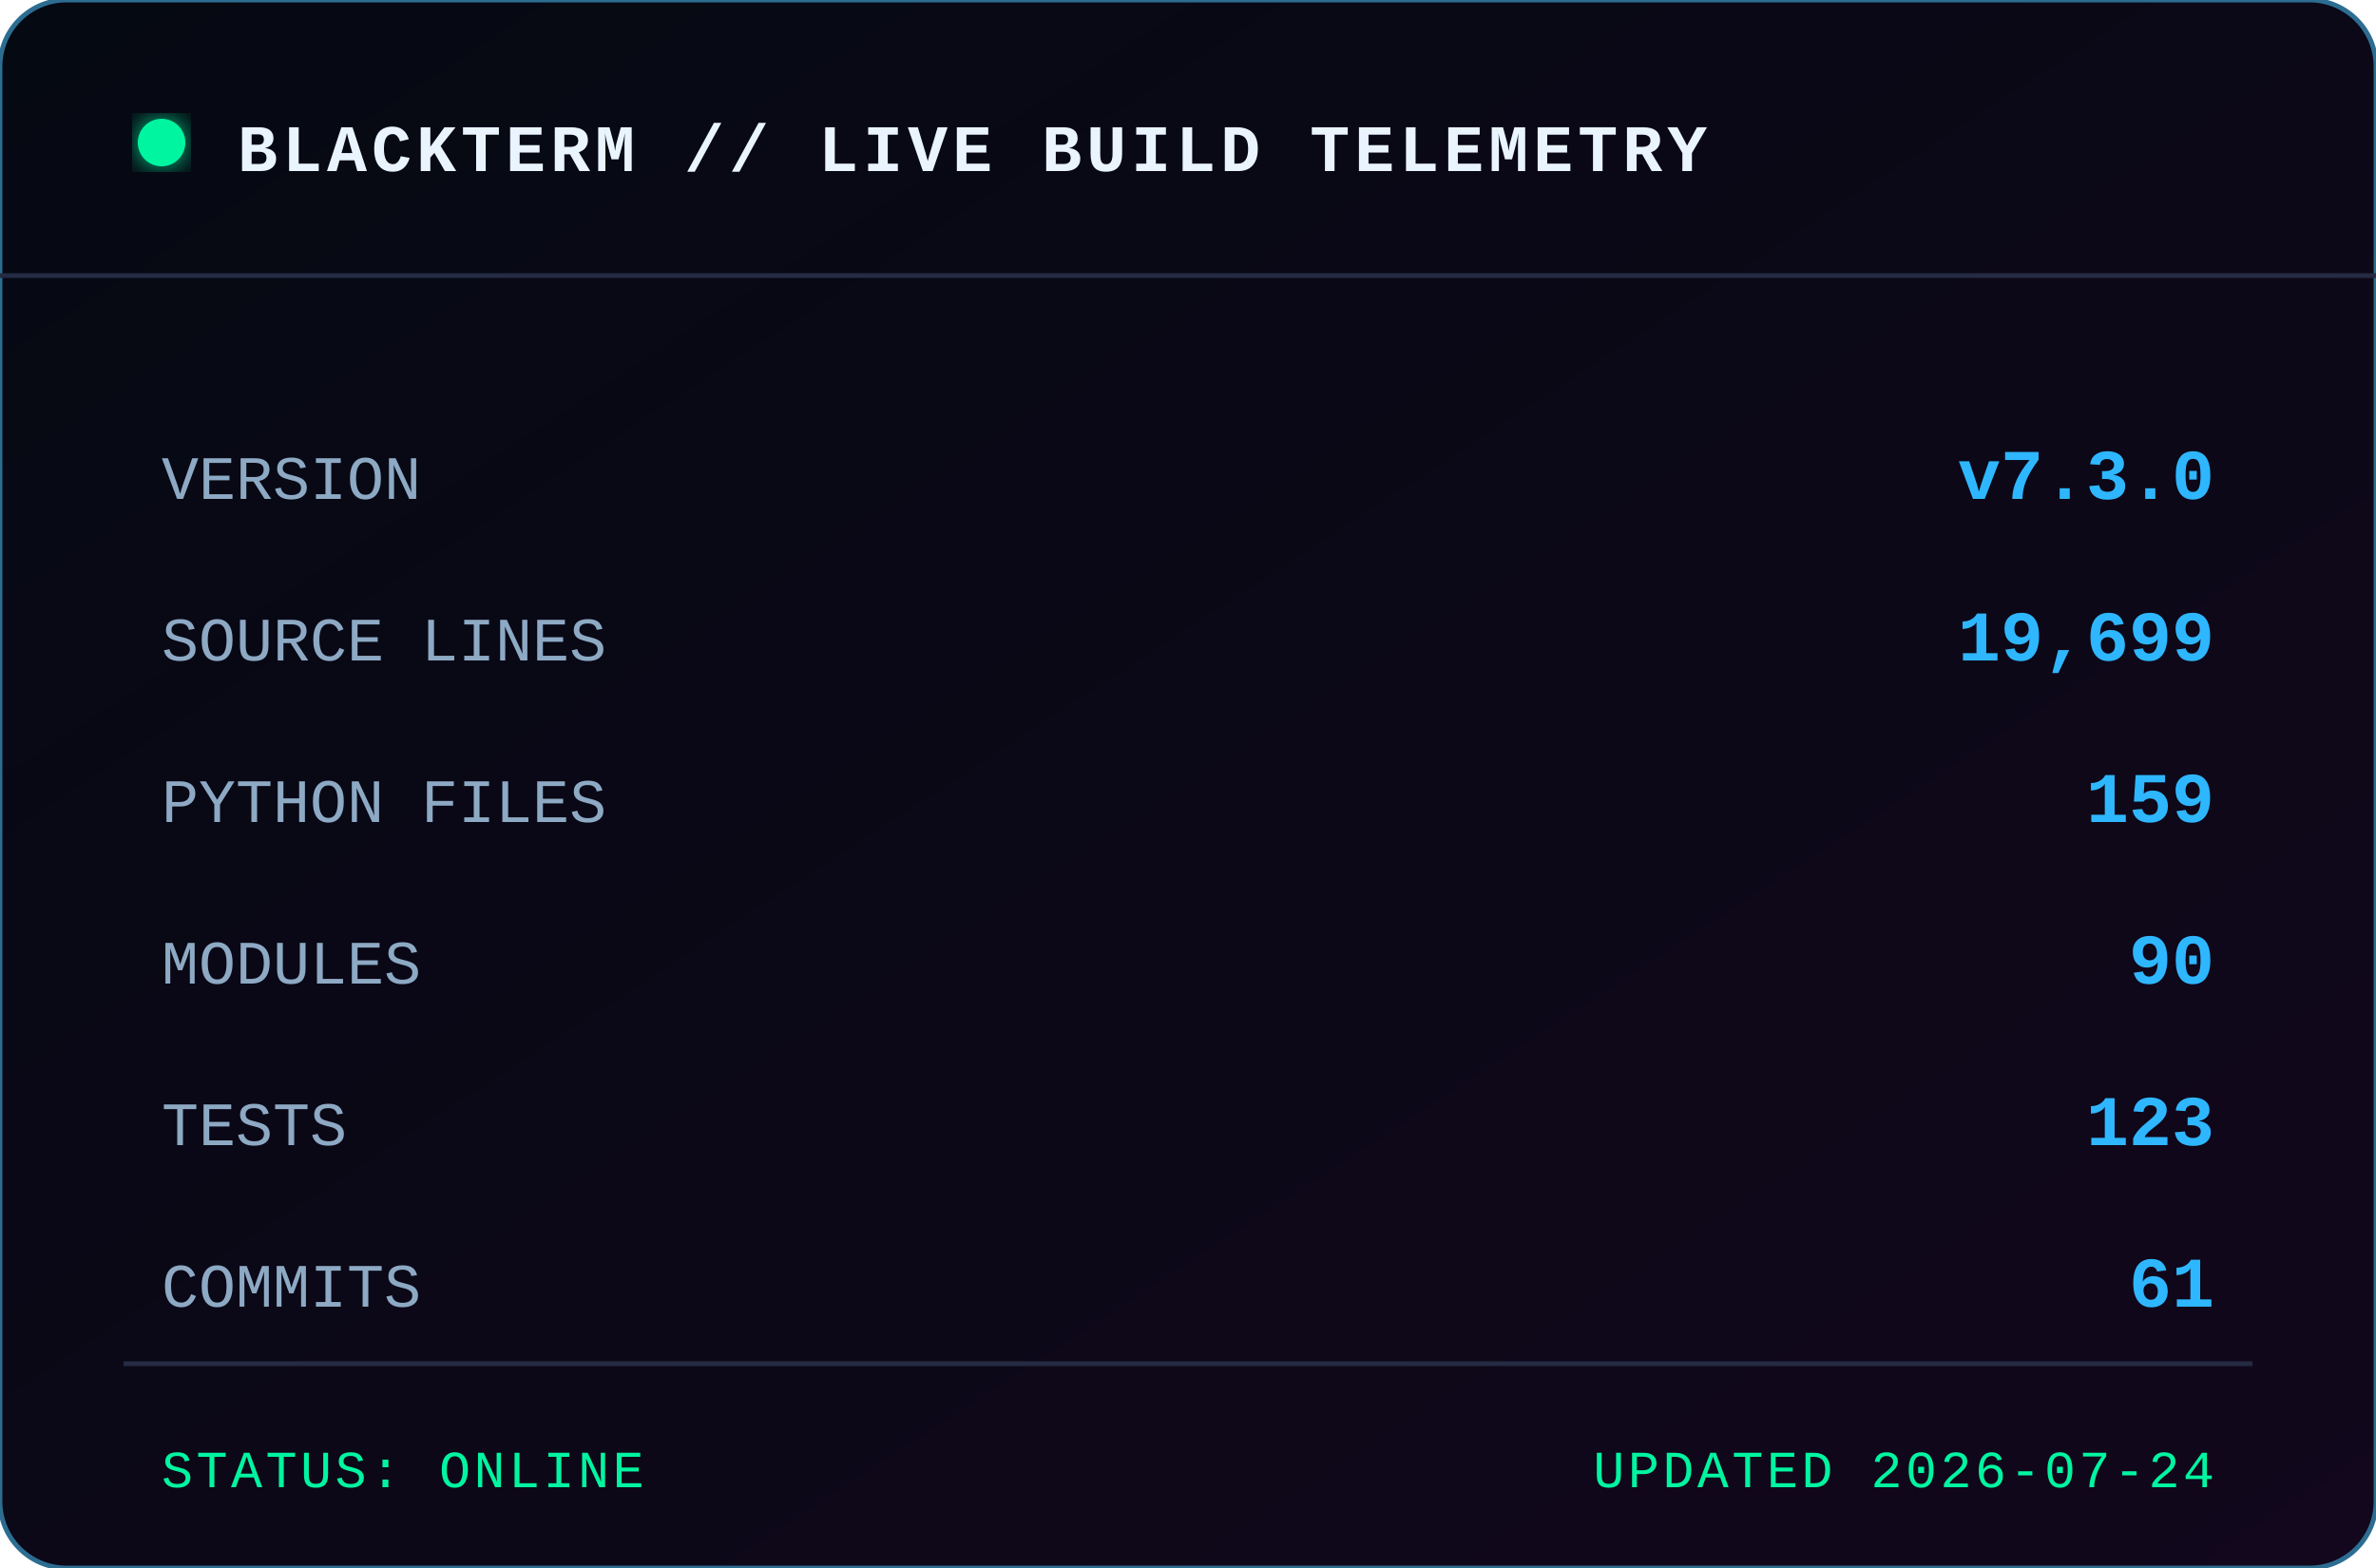
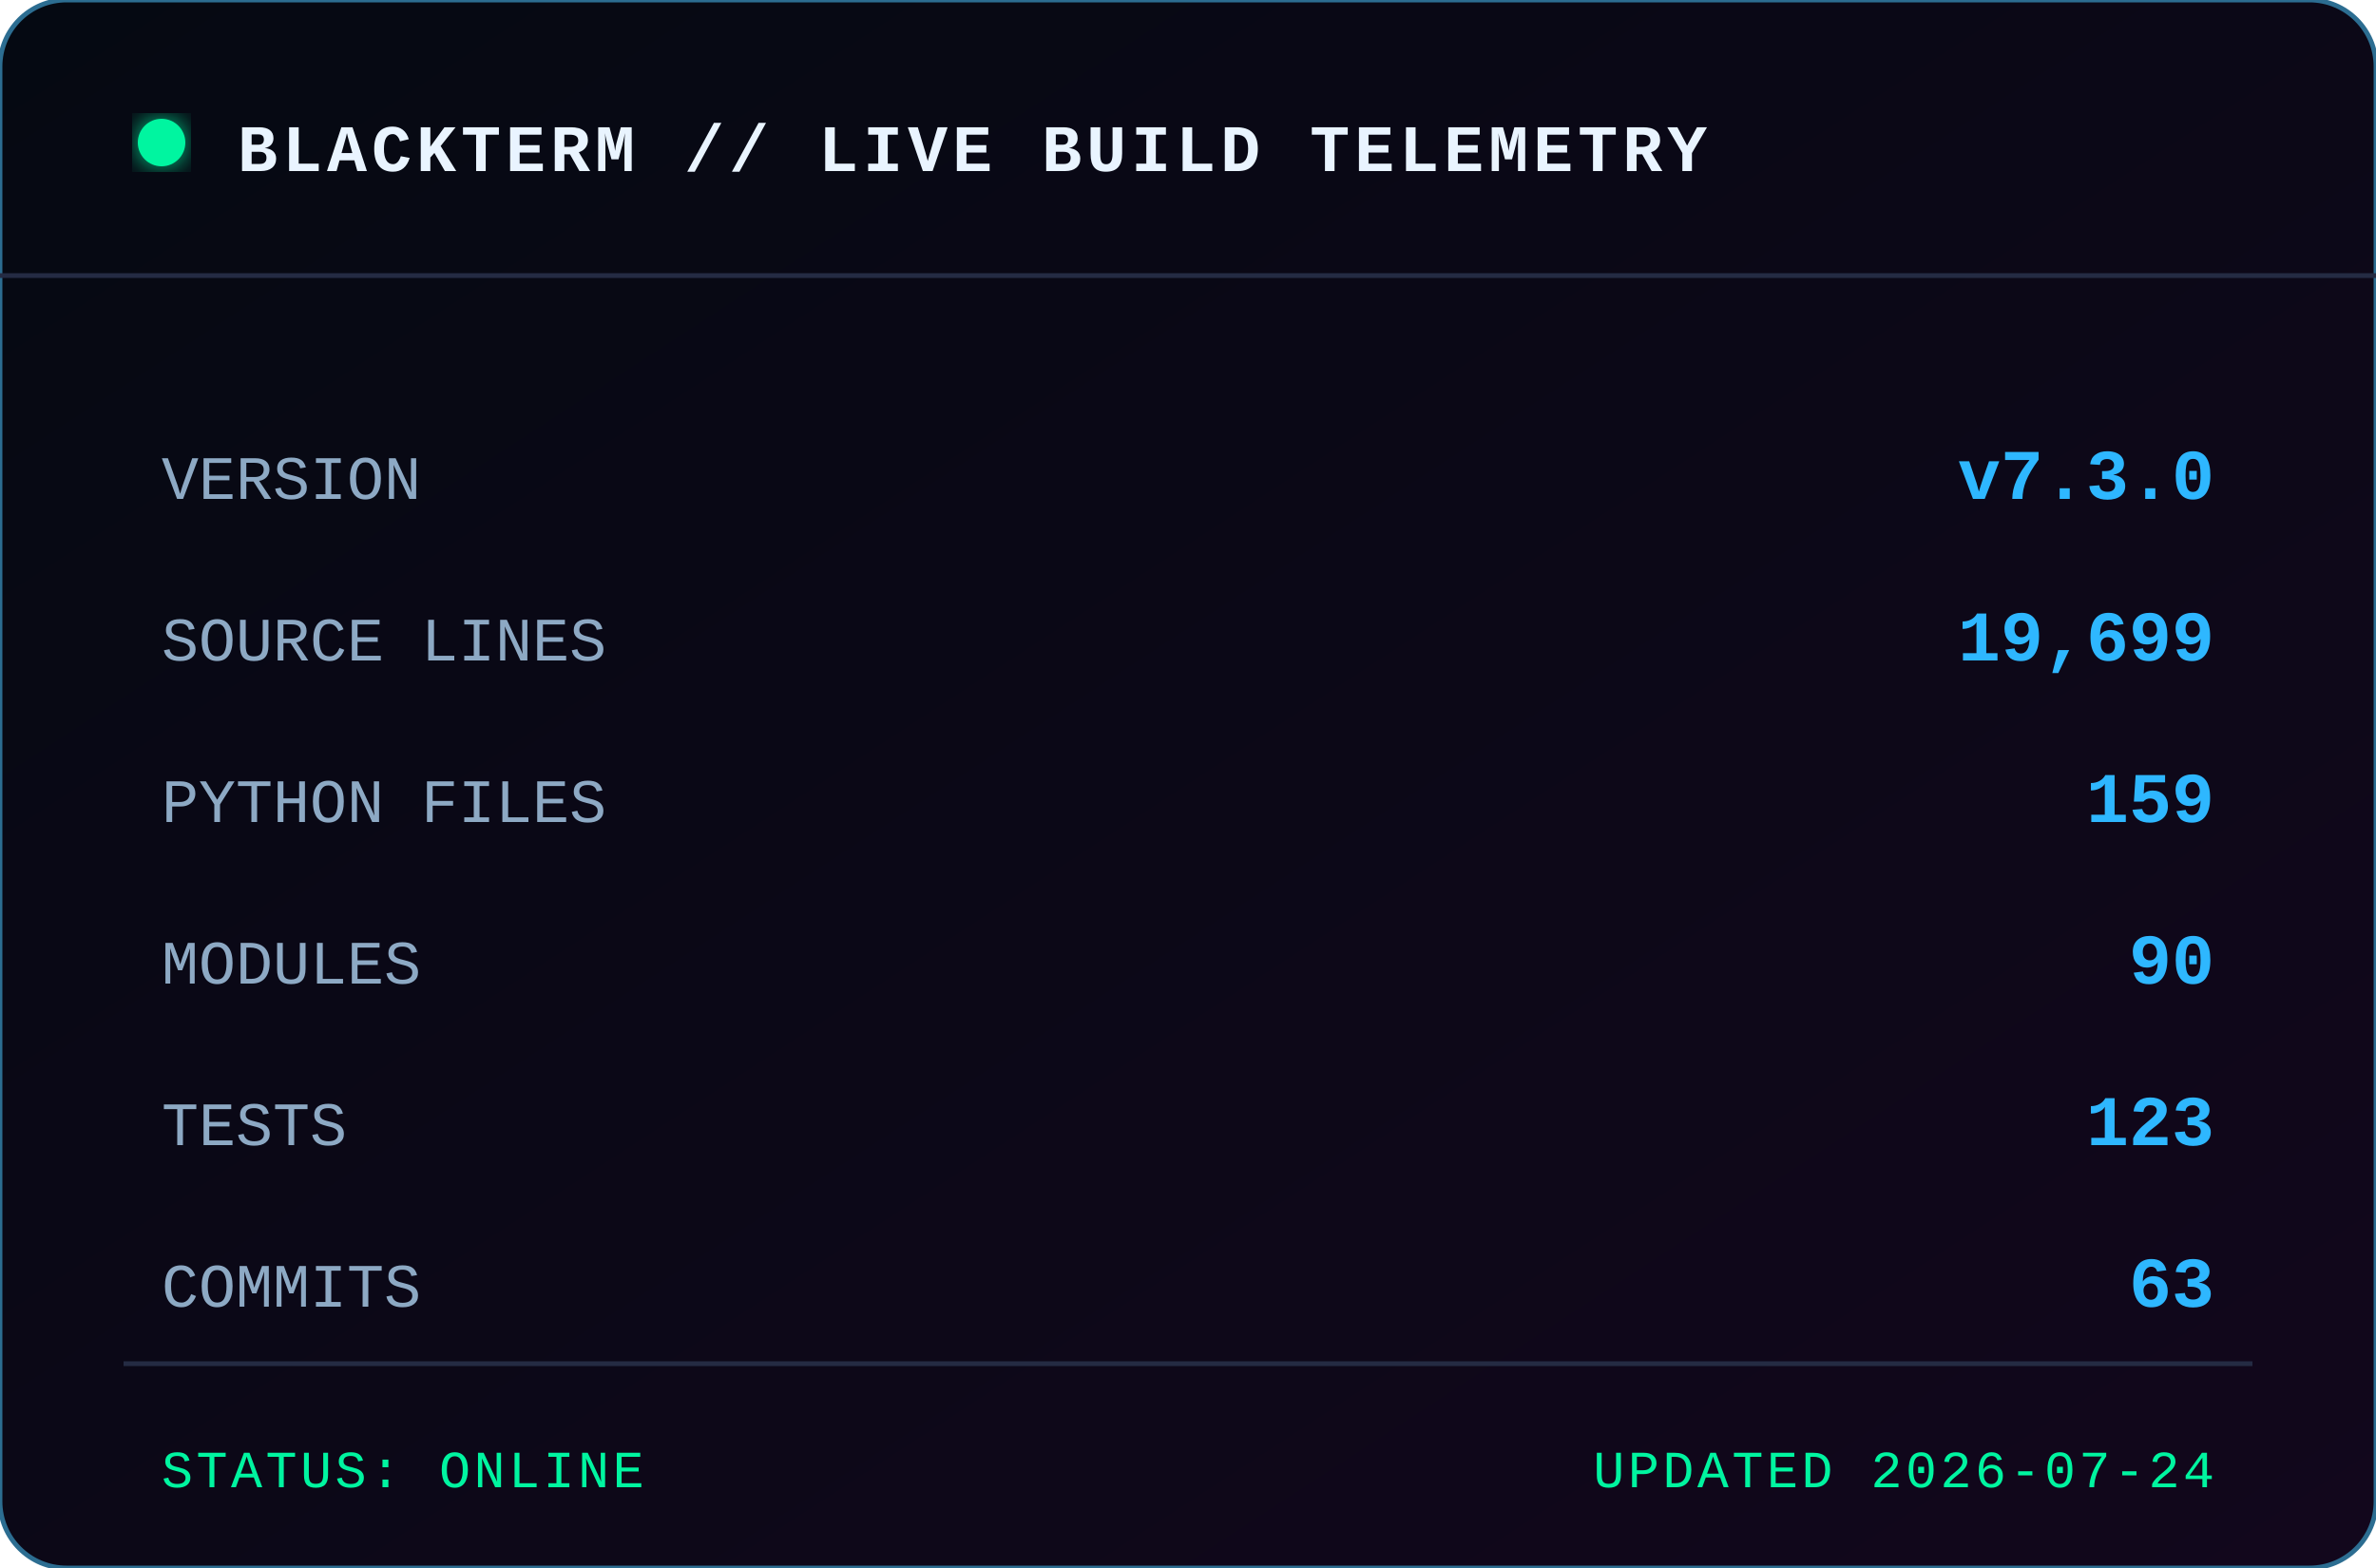
<svg xmlns="http://www.w3.org/2000/svg" width="500" height="330" viewBox="0 0 500 330" role="img" aria-label="BLACKTERM project statistics">
  <defs>
    <linearGradient id="bg" x1="0" x2="1" y1="0" y2="1">
      <stop offset="0" stop-color="#050912" />
      <stop offset="1" stop-color="#12071c" />
    </linearGradient>
    <filter id="glow">
      <feGaussianBlur stdDeviation="3" result="b" />
      <feMerge>
        <feMergeNode in="b" />
        <feMergeNode in="SourceGraphic" />
      </feMerge>
    </filter>
  </defs>
  <rect width="500" height="330" rx="14" fill="url(#bg)" stroke="#2c6d91" />
  <path d="M0 58 H500" stroke="#242b43" />
  <circle cx="34" cy="30" r="5" fill="#00f5a0" filter="url(#glow)" />
  <text x="50" y="36" class="title">BLACKTERM // LIVE BUILD TELEMETRY</text>
  <text x="34" y="105" class="label">VERSION</text>
  <text x="466" y="105" text-anchor="end" class="value">v7.3.0</text>
  <text x="34" y="139" class="label">SOURCE LINES</text>
  <text x="466" y="139" text-anchor="end" class="value">19,699</text>
  <text x="34" y="173" class="label">PYTHON FILES</text>
  <text x="466" y="173" text-anchor="end" class="value">159</text>
  <text x="34" y="207" class="label">MODULES</text>
  <text x="466" y="207" text-anchor="end" class="value">90</text>
  <text x="34" y="241" class="label">TESTS</text>
  <text x="466" y="241" text-anchor="end" class="value">123</text>
  <text x="34" y="275" class="label">COMMITS</text>
-   <text x="466" y="275" text-anchor="end" class="value">61</text>
+   <text x="466" y="275" text-anchor="end" class="value">63</text>
  <path d="M26 287 H474" stroke="#242b43" />
  <text x="34" y="313" class="footer">STATUS: ONLINE</text>
  <text x="466" y="313" text-anchor="end" class="footer">UPDATED 2026-07-24</text>
  <style>
    text { font-family: Consolas, 'Courier New', monospace; }
    .title { fill:#e9f4ff; font-size:14px; font-weight:700; letter-spacing:1px; }
    .label { fill:#8da9c4; font-size:13px; }
    .value { fill:#2eb7ff; font-size:15px; font-weight:700; }
    .footer { fill:#00f5a0; font-size:11px; letter-spacing:.7px; }
  </style>
</svg>
